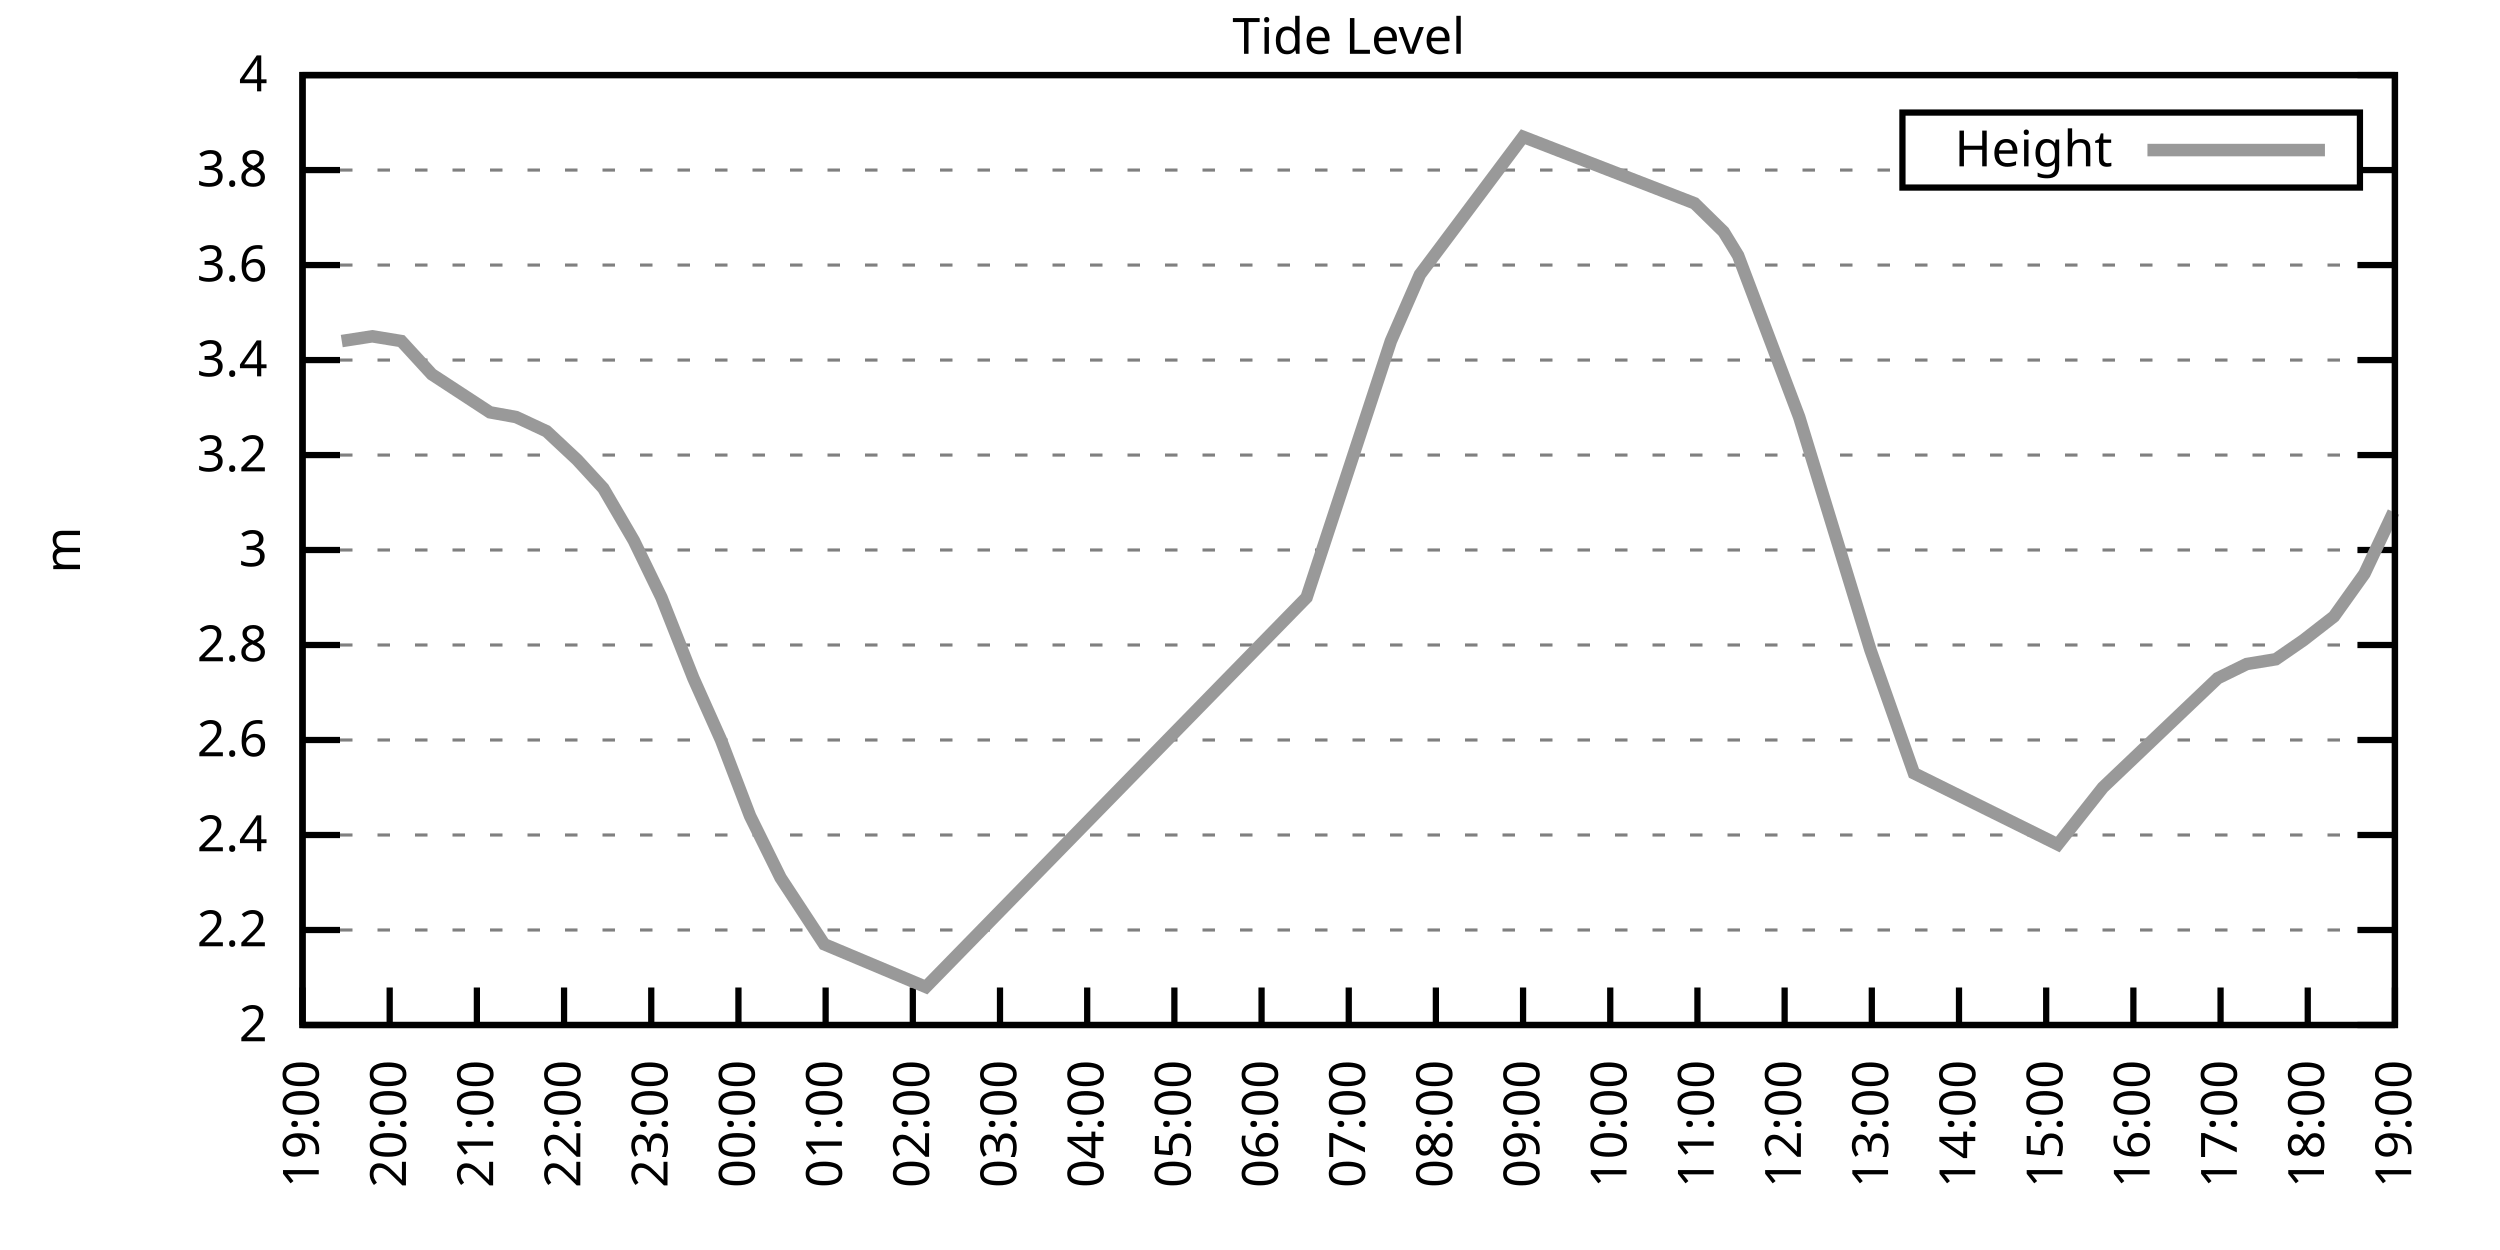
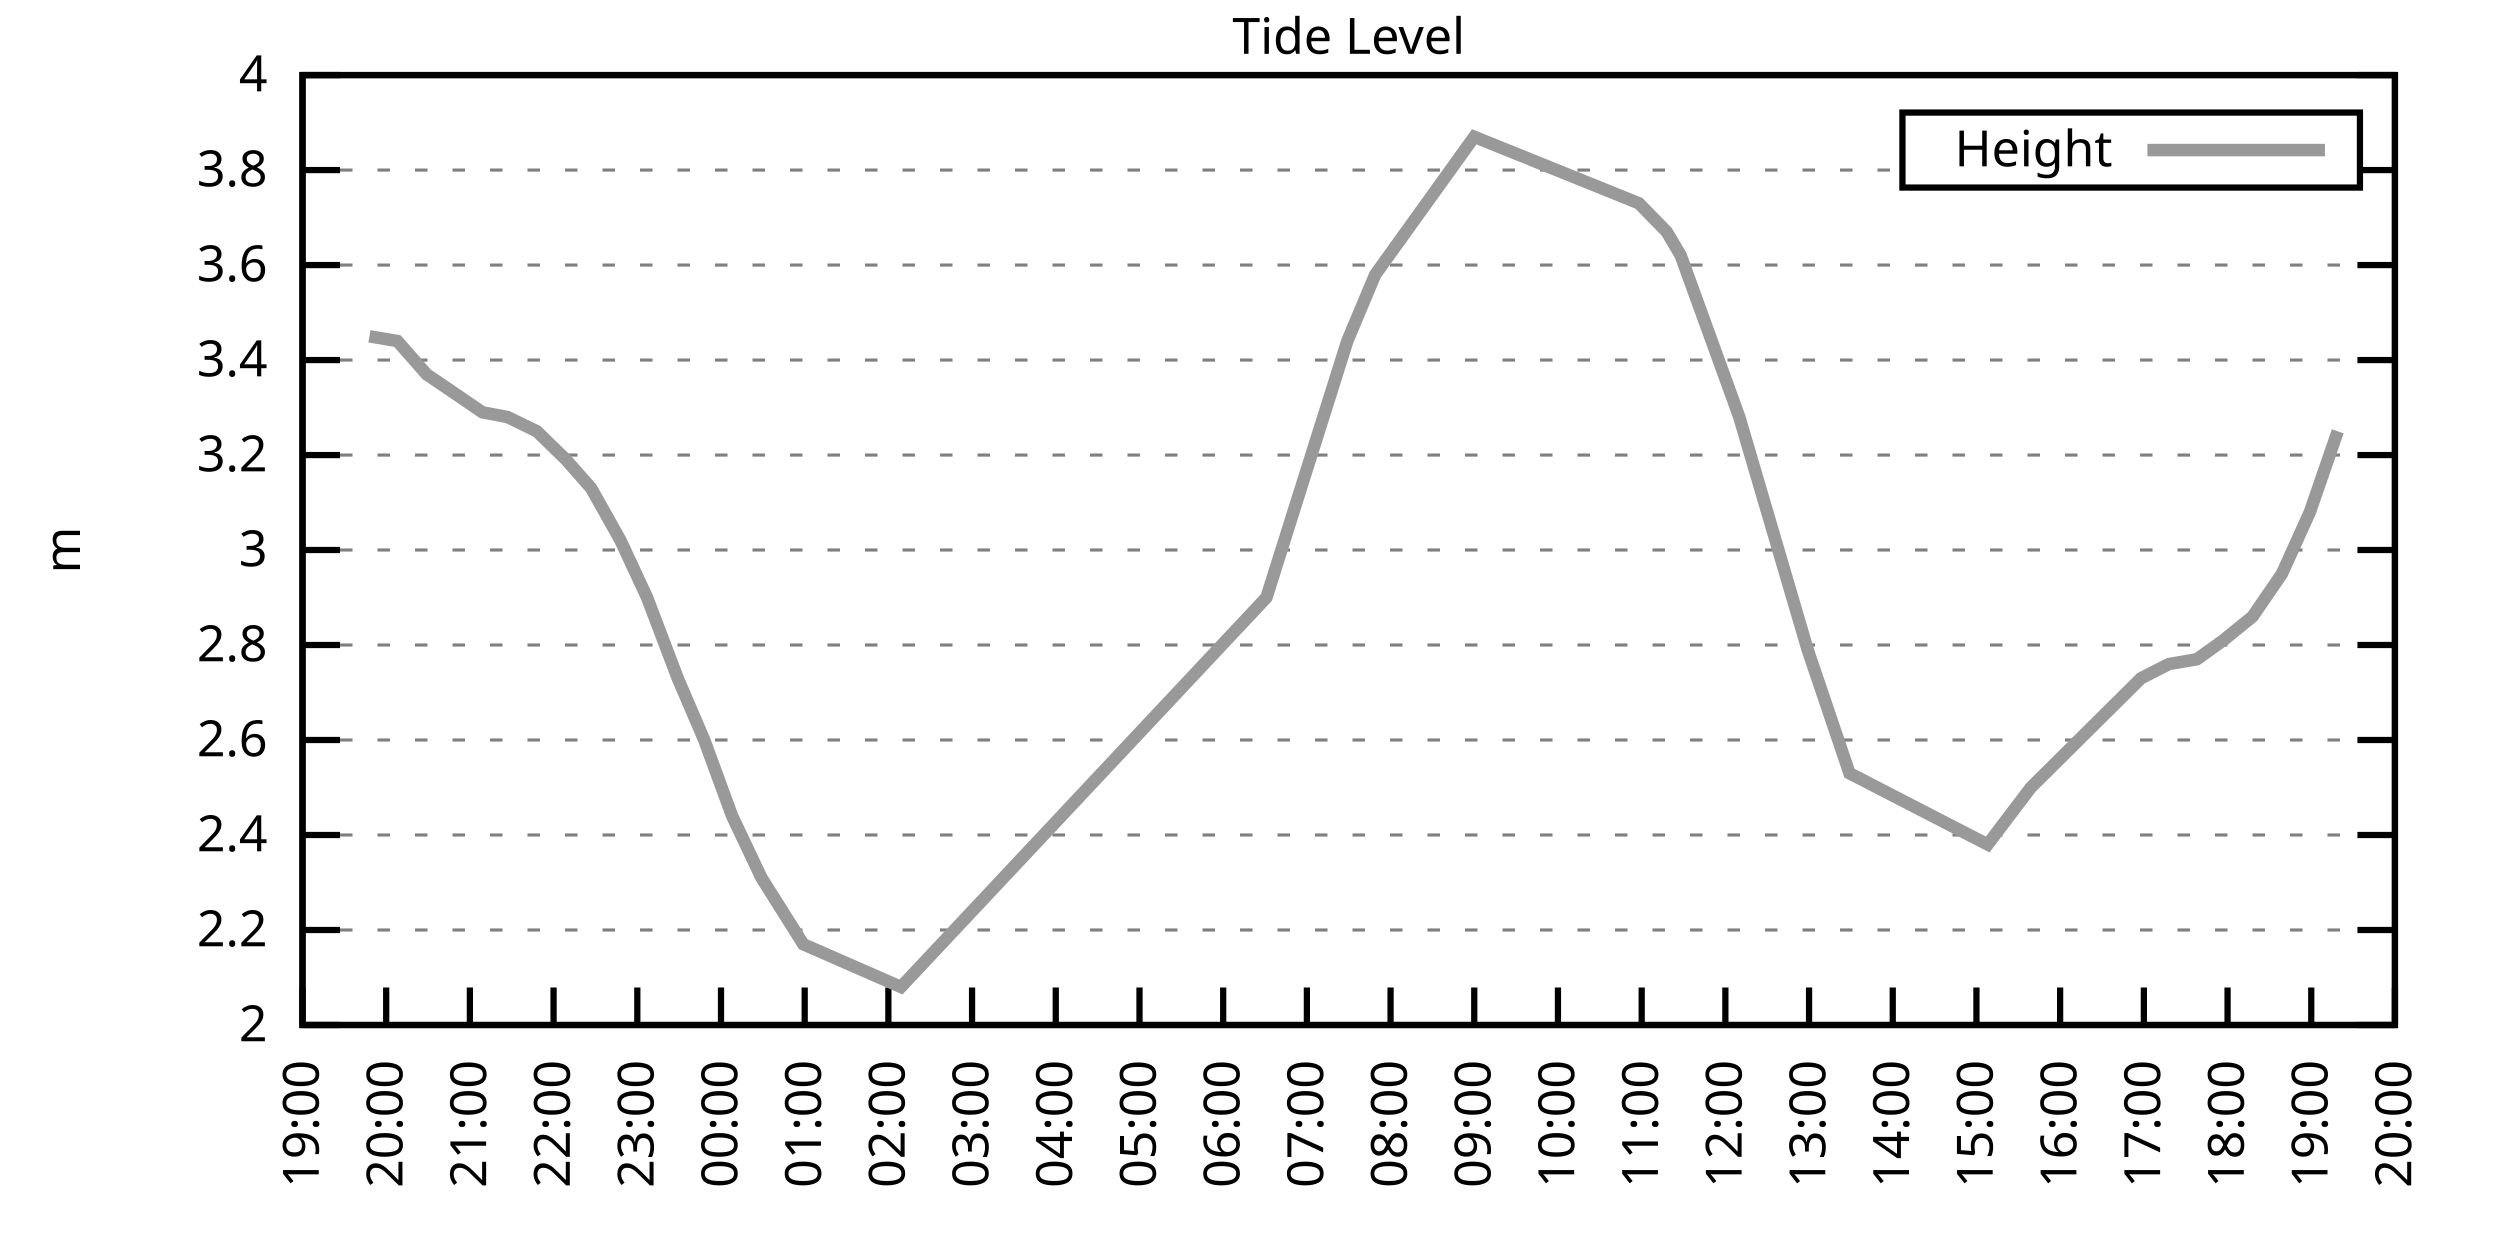
<svg xmlns="http://www.w3.org/2000/svg" xmlns:xlink="http://www.w3.org/1999/xlink" width="400" height="200" viewBox="0 0 400 200">
  <g id="gnuplot_canvas">
    <rect x="0" y="0" width="400" height="200" fill="none" />
    <defs>
      <circle id="gpDot" r="0.5" stroke-width="0.5" stroke="currentColor" />
      <path id="gpPt0" stroke-width="0.333" stroke="currentColor" d="M-1,0 h2 M0,-1 v2" />
      <path id="gpPt1" stroke-width="0.333" stroke="currentColor" d="M-1,-1 L1,1 M1,-1 L-1,1" />
      <path id="gpPt2" stroke-width="0.333" stroke="currentColor" d="M-1,0 L1,0 M0,-1 L0,1 M-1,-1 L1,1 M-1,1 L1,-1" />
      <rect id="gpPt3" stroke-width="0.333" stroke="currentColor" x="-1" y="-1" width="2" height="2" />
      <rect id="gpPt4" stroke-width="0.333" stroke="currentColor" fill="currentColor" x="-1" y="-1" width="2" height="2" />
      <circle id="gpPt5" stroke-width="0.333" stroke="currentColor" cx="0" cy="0" r="1" />
      <use xlink:href="#gpPt5" id="gpPt6" fill="currentColor" stroke="none" />
      <path id="gpPt7" stroke-width="0.333" stroke="currentColor" d="M0,-1.33 L-1.33,0.67 L1.33,0.67 z" />
      <use xlink:href="#gpPt7" id="gpPt8" fill="currentColor" stroke="none" />
      <use xlink:href="#gpPt7" id="gpPt9" stroke="currentColor" transform="rotate(180)" />
      <use xlink:href="#gpPt9" id="gpPt10" fill="currentColor" stroke="none" />
      <use xlink:href="#gpPt3" id="gpPt11" stroke="currentColor" transform="rotate(45)" />
      <use xlink:href="#gpPt11" id="gpPt12" fill="currentColor" stroke="none" />
      <path id="gpPt13" stroke-width="0.333" stroke="currentColor" d="M0,1.330 L1.265,0.411 L0.782,-1.067 L-0.782,-1.076 L-1.265,0.411 z" />
      <use xlink:href="#gpPt13" id="gpPt14" fill="currentColor" stroke="none" />
      <filter id="textbox" filterUnits="objectBoundingBox" x="0" y="0" height="1" width="1">
        <feFlood flood-color="white" flood-opacity="1" result="bgnd" />
        <feComposite in="SourceGraphic" in2="bgnd" operator="atop" />
      </filter>
      <filter id="greybox" filterUnits="objectBoundingBox" x="0" y="0" height="1" width="1">
        <feFlood flood-color="lightgrey" flood-opacity="1" result="grey" />
        <feComposite in="SourceGraphic" in2="grey" operator="atop" />
      </filter>
    </defs>
    <g fill="none" color="white" stroke="currentColor" stroke-width="1.00" stroke-linecap="butt" stroke-linejoin="miter">
</g>
    <g fill="none" color="black" stroke="currentColor" stroke-width="1.00" stroke-linecap="butt" stroke-linejoin="miter">
      <g stroke="none" shape-rendering="crispEdges">
        <polygon fill="rgb(255, 255, 255)" points="48.40,164.00 383.18,164.00 383.18,12.02 48.40,12.02 " />
      </g>
    </g>
    <g fill="none" color="black" stroke="currentColor" stroke-width="1.00" stroke-linecap="butt" stroke-linejoin="miter">
</g>
    <g fill="none" color="black" stroke="black" stroke-width="0.50" stroke-linecap="butt" stroke-linejoin="miter">
</g>
    <g fill="none" color="gray" stroke="currentColor" stroke-width="0.50" stroke-linecap="butt" stroke-linejoin="miter">
      <path stroke="gray" stroke-dasharray="2,4" class="gridline" d="M48.40,164.00 L383.19,164.00  " />
    </g>
    <g fill="none" color="gray" stroke="gray" stroke-width="1.00" stroke-linecap="butt" stroke-linejoin="miter">
</g>
    <g fill="none" color="black" stroke="currentColor" stroke-width="1.00" stroke-linecap="butt" stroke-linejoin="miter">
      <path stroke="black" d="M48.40,164.00 L54.40,164.00 M383.19,164.00 L377.19,164.00  " />
      <g transform="translate(42.80,166.60)" stroke="none" fill="black" font-family="Sans" font-size="8.00" text-anchor="end">
        <text>
          <tspan font-family="Sans"> 2</tspan>
        </text>
      </g>
    </g>
    <g fill="none" color="black" stroke="currentColor" stroke-width="1.00" stroke-linecap="butt" stroke-linejoin="miter">
</g>
    <g fill="none" color="black" stroke="black" stroke-width="0.50" stroke-linecap="butt" stroke-linejoin="miter">
</g>
    <g fill="none" color="gray" stroke="currentColor" stroke-width="0.50" stroke-linecap="butt" stroke-linejoin="miter">
      <path stroke="gray" stroke-dasharray="2,4" class="gridline" d="M48.40,148.80 L383.19,148.80  " />
    </g>
    <g fill="none" color="gray" stroke="gray" stroke-width="1.00" stroke-linecap="butt" stroke-linejoin="miter">
</g>
    <g fill="none" color="black" stroke="currentColor" stroke-width="1.00" stroke-linecap="butt" stroke-linejoin="miter">
      <path stroke="black" d="M48.40,148.80 L54.40,148.80 M383.19,148.80 L377.19,148.80  " />
      <g transform="translate(42.80,151.40)" stroke="none" fill="black" font-family="Sans" font-size="8.00" text-anchor="end">
        <text>
          <tspan font-family="Sans"> 2.2</tspan>
        </text>
      </g>
    </g>
    <g fill="none" color="black" stroke="currentColor" stroke-width="1.00" stroke-linecap="butt" stroke-linejoin="miter">
</g>
    <g fill="none" color="black" stroke="black" stroke-width="0.50" stroke-linecap="butt" stroke-linejoin="miter">
</g>
    <g fill="none" color="gray" stroke="currentColor" stroke-width="0.50" stroke-linecap="butt" stroke-linejoin="miter">
      <path stroke="gray" stroke-dasharray="2,4" class="gridline" d="M48.40,133.60 L383.19,133.60  " />
    </g>
    <g fill="none" color="gray" stroke="gray" stroke-width="1.00" stroke-linecap="butt" stroke-linejoin="miter">
</g>
    <g fill="none" color="black" stroke="currentColor" stroke-width="1.00" stroke-linecap="butt" stroke-linejoin="miter">
      <path stroke="black" d="M48.40,133.60 L54.40,133.60 M383.19,133.60 L377.19,133.60  " />
      <g transform="translate(42.80,136.20)" stroke="none" fill="black" font-family="Sans" font-size="8.00" text-anchor="end">
        <text>
          <tspan font-family="Sans"> 2.4</tspan>
        </text>
      </g>
    </g>
    <g fill="none" color="black" stroke="currentColor" stroke-width="1.00" stroke-linecap="butt" stroke-linejoin="miter">
</g>
    <g fill="none" color="black" stroke="black" stroke-width="0.50" stroke-linecap="butt" stroke-linejoin="miter">
</g>
    <g fill="none" color="gray" stroke="currentColor" stroke-width="0.50" stroke-linecap="butt" stroke-linejoin="miter">
      <path stroke="gray" stroke-dasharray="2,4" class="gridline" d="M48.40,118.40 L383.19,118.40  " />
    </g>
    <g fill="none" color="gray" stroke="gray" stroke-width="1.00" stroke-linecap="butt" stroke-linejoin="miter">
</g>
    <g fill="none" color="black" stroke="currentColor" stroke-width="1.00" stroke-linecap="butt" stroke-linejoin="miter">
      <path stroke="black" d="M48.40,118.40 L54.40,118.40 M383.19,118.40 L377.19,118.40  " />
      <g transform="translate(42.80,121.00)" stroke="none" fill="black" font-family="Sans" font-size="8.00" text-anchor="end">
        <text>
          <tspan font-family="Sans"> 2.6</tspan>
        </text>
      </g>
    </g>
    <g fill="none" color="black" stroke="currentColor" stroke-width="1.00" stroke-linecap="butt" stroke-linejoin="miter">
</g>
    <g fill="none" color="black" stroke="black" stroke-width="0.50" stroke-linecap="butt" stroke-linejoin="miter">
</g>
    <g fill="none" color="gray" stroke="currentColor" stroke-width="0.50" stroke-linecap="butt" stroke-linejoin="miter">
      <path stroke="gray" stroke-dasharray="2,4" class="gridline" d="M48.40,103.20 L383.19,103.20  " />
    </g>
    <g fill="none" color="gray" stroke="gray" stroke-width="1.00" stroke-linecap="butt" stroke-linejoin="miter">
</g>
    <g fill="none" color="black" stroke="currentColor" stroke-width="1.00" stroke-linecap="butt" stroke-linejoin="miter">
      <path stroke="black" d="M48.40,103.20 L54.40,103.20 M383.19,103.20 L377.19,103.20  " />
      <g transform="translate(42.80,105.80)" stroke="none" fill="black" font-family="Sans" font-size="8.00" text-anchor="end">
        <text>
          <tspan font-family="Sans"> 2.8</tspan>
        </text>
      </g>
    </g>
    <g fill="none" color="black" stroke="currentColor" stroke-width="1.00" stroke-linecap="butt" stroke-linejoin="miter">
</g>
    <g fill="none" color="black" stroke="black" stroke-width="0.50" stroke-linecap="butt" stroke-linejoin="miter">
</g>
    <g fill="none" color="gray" stroke="currentColor" stroke-width="0.50" stroke-linecap="butt" stroke-linejoin="miter">
      <path stroke="gray" stroke-dasharray="2,4" class="gridline" d="M48.40,88.00 L383.19,88.00  " />
    </g>
    <g fill="none" color="gray" stroke="gray" stroke-width="1.00" stroke-linecap="butt" stroke-linejoin="miter">
</g>
    <g fill="none" color="black" stroke="currentColor" stroke-width="1.00" stroke-linecap="butt" stroke-linejoin="miter">
      <path stroke="black" d="M48.40,88.00 L54.40,88.00 M383.19,88.00 L377.19,88.00  " />
      <g transform="translate(42.80,90.60)" stroke="none" fill="black" font-family="Sans" font-size="8.00" text-anchor="end">
        <text>
          <tspan font-family="Sans"> 3</tspan>
        </text>
      </g>
    </g>
    <g fill="none" color="black" stroke="currentColor" stroke-width="1.00" stroke-linecap="butt" stroke-linejoin="miter">
</g>
    <g fill="none" color="black" stroke="black" stroke-width="0.50" stroke-linecap="butt" stroke-linejoin="miter">
</g>
    <g fill="none" color="gray" stroke="currentColor" stroke-width="0.50" stroke-linecap="butt" stroke-linejoin="miter">
      <path stroke="gray" stroke-dasharray="2,4" class="gridline" d="M48.40,72.81 L383.19,72.81  " />
    </g>
    <g fill="none" color="gray" stroke="gray" stroke-width="1.00" stroke-linecap="butt" stroke-linejoin="miter">
</g>
    <g fill="none" color="black" stroke="currentColor" stroke-width="1.00" stroke-linecap="butt" stroke-linejoin="miter">
      <path stroke="black" d="M48.40,72.81 L54.40,72.81 M383.19,72.81 L377.19,72.81  " />
      <g transform="translate(42.80,75.41)" stroke="none" fill="black" font-family="Sans" font-size="8.00" text-anchor="end">
        <text>
          <tspan font-family="Sans"> 3.2</tspan>
        </text>
      </g>
    </g>
    <g fill="none" color="black" stroke="currentColor" stroke-width="1.00" stroke-linecap="butt" stroke-linejoin="miter">
</g>
    <g fill="none" color="black" stroke="black" stroke-width="0.50" stroke-linecap="butt" stroke-linejoin="miter">
</g>
    <g fill="none" color="gray" stroke="currentColor" stroke-width="0.50" stroke-linecap="butt" stroke-linejoin="miter">
      <path stroke="gray" stroke-dasharray="2,4" class="gridline" d="M48.40,57.61 L383.19,57.61  " />
    </g>
    <g fill="none" color="gray" stroke="gray" stroke-width="1.00" stroke-linecap="butt" stroke-linejoin="miter">
</g>
    <g fill="none" color="black" stroke="currentColor" stroke-width="1.00" stroke-linecap="butt" stroke-linejoin="miter">
      <path stroke="black" d="M48.40,57.61 L54.40,57.61 M383.19,57.61 L377.19,57.61  " />
      <g transform="translate(42.80,60.21)" stroke="none" fill="black" font-family="Sans" font-size="8.00" text-anchor="end">
        <text>
          <tspan font-family="Sans"> 3.4</tspan>
        </text>
      </g>
    </g>
    <g fill="none" color="black" stroke="currentColor" stroke-width="1.00" stroke-linecap="butt" stroke-linejoin="miter">
</g>
    <g fill="none" color="black" stroke="black" stroke-width="0.50" stroke-linecap="butt" stroke-linejoin="miter">
</g>
    <g fill="none" color="gray" stroke="currentColor" stroke-width="0.50" stroke-linecap="butt" stroke-linejoin="miter">
      <path stroke="gray" stroke-dasharray="2,4" class="gridline" d="M48.40,42.41 L383.19,42.41  " />
    </g>
    <g fill="none" color="gray" stroke="gray" stroke-width="1.00" stroke-linecap="butt" stroke-linejoin="miter">
</g>
    <g fill="none" color="black" stroke="currentColor" stroke-width="1.00" stroke-linecap="butt" stroke-linejoin="miter">
      <path stroke="black" d="M48.40,42.41 L54.40,42.41 M383.19,42.41 L377.19,42.41  " />
      <g transform="translate(42.80,45.01)" stroke="none" fill="black" font-family="Sans" font-size="8.00" text-anchor="end">
        <text>
          <tspan font-family="Sans"> 3.6</tspan>
        </text>
      </g>
    </g>
    <g fill="none" color="black" stroke="currentColor" stroke-width="1.00" stroke-linecap="butt" stroke-linejoin="miter">
</g>
    <g fill="none" color="black" stroke="black" stroke-width="0.50" stroke-linecap="butt" stroke-linejoin="miter">
</g>
    <g fill="none" color="gray" stroke="currentColor" stroke-width="0.50" stroke-linecap="butt" stroke-linejoin="miter">
      <path stroke="gray" stroke-dasharray="2,4" class="gridline" d="M48.40,27.21 L304.39,27.21 M377.59,27.21 L383.19,27.21  " />
    </g>
    <g fill="none" color="gray" stroke="gray" stroke-width="1.00" stroke-linecap="butt" stroke-linejoin="miter">
</g>
    <g fill="none" color="black" stroke="currentColor" stroke-width="1.00" stroke-linecap="butt" stroke-linejoin="miter">
      <path stroke="black" d="M48.40,27.21 L54.40,27.21 M383.19,27.21 L377.19,27.21  " />
      <g transform="translate(42.80,29.81)" stroke="none" fill="black" font-family="Sans" font-size="8.00" text-anchor="end">
        <text>
          <tspan font-family="Sans"> 3.8</tspan>
        </text>
      </g>
    </g>
    <g fill="none" color="black" stroke="currentColor" stroke-width="1.00" stroke-linecap="butt" stroke-linejoin="miter">
</g>
    <g fill="none" color="black" stroke="black" stroke-width="0.50" stroke-linecap="butt" stroke-linejoin="miter">
</g>
    <g fill="none" color="gray" stroke="currentColor" stroke-width="0.50" stroke-linecap="butt" stroke-linejoin="miter">
      <path stroke="gray" stroke-dasharray="2,4" class="gridline" d="M48.40,12.01 L383.19,12.01  " />
    </g>
    <g fill="none" color="gray" stroke="gray" stroke-width="1.00" stroke-linecap="butt" stroke-linejoin="miter">
</g>
    <g fill="none" color="black" stroke="currentColor" stroke-width="1.00" stroke-linecap="butt" stroke-linejoin="miter">
      <path stroke="black" d="M48.40,12.01 L54.40,12.01 M383.19,12.01 L377.19,12.01  " />
      <g transform="translate(42.80,14.61)" stroke="none" fill="black" font-family="Sans" font-size="8.00" text-anchor="end">
        <text>
          <tspan font-family="Sans"> 4</tspan>
        </text>
      </g>
    </g>
    <g fill="none" color="black" stroke="currentColor" stroke-width="1.00" stroke-linecap="butt" stroke-linejoin="miter">
      <path stroke="black" d="M48.40,164.00 L48.40,158.00  " />
      <g transform="translate(51.00,169.60) rotate(270.00)" stroke="none" fill="black" font-family="Sans" font-size="8.00" text-anchor="end">
        <text>
          <tspan font-family="Sans">19:00</tspan>
        </text>
      </g>
    </g>
    <g fill="none" color="black" stroke="currentColor" stroke-width="1.00" stroke-linecap="butt" stroke-linejoin="miter">
-       <path stroke="black" d="M62.35,164.00 L62.35,158.00  " />
-       <g transform="translate(64.95,169.60) rotate(270.00)" stroke="none" fill="black" font-family="Sans" font-size="8.00" text-anchor="end">
+       <path stroke="black" d="M61.79,164.00 L61.79,158.00  " />
+       <g transform="translate(64.39,169.60) rotate(270.00)" stroke="none" fill="black" font-family="Sans" font-size="8.00" text-anchor="end">
        <text>
          <tspan font-family="Sans">20:00</tspan>
        </text>
      </g>
    </g>
    <g fill="none" color="black" stroke="currentColor" stroke-width="1.00" stroke-linecap="butt" stroke-linejoin="miter">
-       <path stroke="black" d="M76.30,164.00 L76.30,158.00  " />
-       <g transform="translate(78.90,169.60) rotate(270.00)" stroke="none" fill="black" font-family="Sans" font-size="8.00" text-anchor="end">
+       <path stroke="black" d="M75.18,164.00 L75.18,158.00  " />
+       <g transform="translate(77.78,169.60) rotate(270.00)" stroke="none" fill="black" font-family="Sans" font-size="8.00" text-anchor="end">
        <text>
          <tspan font-family="Sans">21:00</tspan>
        </text>
      </g>
    </g>
    <g fill="none" color="black" stroke="currentColor" stroke-width="1.00" stroke-linecap="butt" stroke-linejoin="miter">
-       <path stroke="black" d="M90.25,164.00 L90.25,158.00  " />
-       <g transform="translate(92.85,169.60) rotate(270.00)" stroke="none" fill="black" font-family="Sans" font-size="8.00" text-anchor="end">
+       <path stroke="black" d="M88.57,164.00 L88.57,158.00  " />
+       <g transform="translate(91.17,169.60) rotate(270.00)" stroke="none" fill="black" font-family="Sans" font-size="8.00" text-anchor="end">
        <text>
          <tspan font-family="Sans">22:00</tspan>
        </text>
      </g>
    </g>
    <g fill="none" color="black" stroke="currentColor" stroke-width="1.00" stroke-linecap="butt" stroke-linejoin="miter">
-       <path stroke="black" d="M104.20,164.00 L104.20,158.00  " />
-       <g transform="translate(106.80,169.60) rotate(270.00)" stroke="none" fill="black" font-family="Sans" font-size="8.00" text-anchor="end">
+       <path stroke="black" d="M101.97,164.00 L101.97,158.00  " />
+       <g transform="translate(104.57,169.60) rotate(270.00)" stroke="none" fill="black" font-family="Sans" font-size="8.00" text-anchor="end">
        <text>
          <tspan font-family="Sans">23:00</tspan>
        </text>
      </g>
    </g>
    <g fill="none" color="black" stroke="currentColor" stroke-width="1.00" stroke-linecap="butt" stroke-linejoin="miter">
-       <path stroke="black" d="M118.15,164.00 L118.15,158.00  " />
-       <g transform="translate(120.75,169.60) rotate(270.00)" stroke="none" fill="black" font-family="Sans" font-size="8.00" text-anchor="end">
+       <path stroke="black" d="M115.36,164.00 L115.36,158.00  " />
+       <g transform="translate(117.96,169.60) rotate(270.00)" stroke="none" fill="black" font-family="Sans" font-size="8.00" text-anchor="end">
        <text>
          <tspan font-family="Sans">00:00</tspan>
        </text>
      </g>
    </g>
    <g fill="none" color="black" stroke="currentColor" stroke-width="1.00" stroke-linecap="butt" stroke-linejoin="miter">
-       <path stroke="black" d="M132.10,164.00 L132.10,158.00  " />
-       <g transform="translate(134.70,169.60) rotate(270.00)" stroke="none" fill="black" font-family="Sans" font-size="8.00" text-anchor="end">
+       <path stroke="black" d="M128.75,164.00 L128.75,158.00  " />
+       <g transform="translate(131.35,169.60) rotate(270.00)" stroke="none" fill="black" font-family="Sans" font-size="8.00" text-anchor="end">
        <text>
          <tspan font-family="Sans">01:00</tspan>
        </text>
      </g>
    </g>
    <g fill="none" color="black" stroke="currentColor" stroke-width="1.00" stroke-linecap="butt" stroke-linejoin="miter">
-       <path stroke="black" d="M146.05,164.00 L146.05,158.00  " />
-       <g transform="translate(148.65,169.60) rotate(270.00)" stroke="none" fill="black" font-family="Sans" font-size="8.00" text-anchor="end">
+       <path stroke="black" d="M142.14,164.00 L142.14,158.00  " />
+       <g transform="translate(144.74,169.60) rotate(270.00)" stroke="none" fill="black" font-family="Sans" font-size="8.00" text-anchor="end">
        <text>
          <tspan font-family="Sans">02:00</tspan>
        </text>
      </g>
    </g>
    <g fill="none" color="black" stroke="currentColor" stroke-width="1.00" stroke-linecap="butt" stroke-linejoin="miter">
-       <path stroke="black" d="M160.00,164.00 L160.00,158.00  " />
-       <g transform="translate(162.60,169.60) rotate(270.00)" stroke="none" fill="black" font-family="Sans" font-size="8.00" text-anchor="end">
+       <path stroke="black" d="M155.53,164.00 L155.53,158.00  " />
+       <g transform="translate(158.13,169.60) rotate(270.00)" stroke="none" fill="black" font-family="Sans" font-size="8.00" text-anchor="end">
        <text>
          <tspan font-family="Sans">03:00</tspan>
        </text>
      </g>
    </g>
    <g fill="none" color="black" stroke="currentColor" stroke-width="1.00" stroke-linecap="butt" stroke-linejoin="miter">
-       <path stroke="black" d="M173.95,164.00 L173.95,158.00  " />
-       <g transform="translate(176.55,169.60) rotate(270.00)" stroke="none" fill="black" font-family="Sans" font-size="8.00" text-anchor="end">
+       <path stroke="black" d="M168.92,164.00 L168.92,158.00  " />
+       <g transform="translate(171.52,169.60) rotate(270.00)" stroke="none" fill="black" font-family="Sans" font-size="8.00" text-anchor="end">
        <text>
          <tspan font-family="Sans">04:00</tspan>
        </text>
      </g>
    </g>
    <g fill="none" color="black" stroke="currentColor" stroke-width="1.00" stroke-linecap="butt" stroke-linejoin="miter">
-       <path stroke="black" d="M187.90,164.00 L187.90,158.00  " />
-       <g transform="translate(190.50,169.60) rotate(270.00)" stroke="none" fill="black" font-family="Sans" font-size="8.00" text-anchor="end">
+       <path stroke="black" d="M182.32,164.00 L182.32,158.00  " />
+       <g transform="translate(184.92,169.60) rotate(270.00)" stroke="none" fill="black" font-family="Sans" font-size="8.00" text-anchor="end">
        <text>
          <tspan font-family="Sans">05:00</tspan>
        </text>
      </g>
    </g>
    <g fill="none" color="black" stroke="currentColor" stroke-width="1.00" stroke-linecap="butt" stroke-linejoin="miter">
-       <path stroke="black" d="M201.85,164.00 L201.85,158.00  " />
-       <g transform="translate(204.45,169.60) rotate(270.00)" stroke="none" fill="black" font-family="Sans" font-size="8.00" text-anchor="end">
+       <path stroke="black" d="M195.71,164.00 L195.71,158.00  " />
+       <g transform="translate(198.31,169.60) rotate(270.00)" stroke="none" fill="black" font-family="Sans" font-size="8.00" text-anchor="end">
        <text>
          <tspan font-family="Sans">06:00</tspan>
        </text>
      </g>
    </g>
    <g fill="none" color="black" stroke="currentColor" stroke-width="1.00" stroke-linecap="butt" stroke-linejoin="miter">
-       <path stroke="black" d="M215.80,164.00 L215.80,158.00  " />
-       <g transform="translate(218.40,169.60) rotate(270.00)" stroke="none" fill="black" font-family="Sans" font-size="8.00" text-anchor="end">
+       <path stroke="black" d="M209.10,164.00 L209.10,158.00  " />
+       <g transform="translate(211.70,169.60) rotate(270.00)" stroke="none" fill="black" font-family="Sans" font-size="8.00" text-anchor="end">
        <text>
          <tspan font-family="Sans">07:00</tspan>
        </text>
      </g>
    </g>
    <g fill="none" color="black" stroke="currentColor" stroke-width="1.00" stroke-linecap="butt" stroke-linejoin="miter">
-       <path stroke="black" d="M229.74,164.00 L229.74,158.00  " />
-       <g transform="translate(232.34,169.60) rotate(270.00)" stroke="none" fill="black" font-family="Sans" font-size="8.00" text-anchor="end">
+       <path stroke="black" d="M222.49,164.00 L222.49,158.00  " />
+       <g transform="translate(225.09,169.60) rotate(270.00)" stroke="none" fill="black" font-family="Sans" font-size="8.00" text-anchor="end">
        <text>
          <tspan font-family="Sans">08:00</tspan>
        </text>
      </g>
    </g>
    <g fill="none" color="black" stroke="currentColor" stroke-width="1.00" stroke-linecap="butt" stroke-linejoin="miter">
-       <path stroke="black" d="M243.69,164.00 L243.69,158.00  " />
-       <g transform="translate(246.29,169.60) rotate(270.00)" stroke="none" fill="black" font-family="Sans" font-size="8.00" text-anchor="end">
+       <path stroke="black" d="M235.88,164.00 L235.88,158.00  " />
+       <g transform="translate(238.48,169.60) rotate(270.00)" stroke="none" fill="black" font-family="Sans" font-size="8.00" text-anchor="end">
        <text>
          <tspan font-family="Sans">09:00</tspan>
        </text>
      </g>
    </g>
    <g fill="none" color="black" stroke="currentColor" stroke-width="1.00" stroke-linecap="butt" stroke-linejoin="miter">
-       <path stroke="black" d="M257.64,164.00 L257.64,158.00  " />
-       <g transform="translate(260.24,169.60) rotate(270.00)" stroke="none" fill="black" font-family="Sans" font-size="8.00" text-anchor="end">
+       <path stroke="black" d="M249.27,164.00 L249.27,158.00  " />
+       <g transform="translate(251.87,169.60) rotate(270.00)" stroke="none" fill="black" font-family="Sans" font-size="8.00" text-anchor="end">
        <text>
          <tspan font-family="Sans">10:00</tspan>
        </text>
      </g>
    </g>
    <g fill="none" color="black" stroke="currentColor" stroke-width="1.00" stroke-linecap="butt" stroke-linejoin="miter">
-       <path stroke="black" d="M271.59,164.00 L271.59,158.00  " />
-       <g transform="translate(274.19,169.60) rotate(270.00)" stroke="none" fill="black" font-family="Sans" font-size="8.00" text-anchor="end">
+       <path stroke="black" d="M262.67,164.00 L262.67,158.00  " />
+       <g transform="translate(265.27,169.60) rotate(270.00)" stroke="none" fill="black" font-family="Sans" font-size="8.00" text-anchor="end">
        <text>
          <tspan font-family="Sans">11:00</tspan>
        </text>
      </g>
    </g>
    <g fill="none" color="black" stroke="currentColor" stroke-width="1.00" stroke-linecap="butt" stroke-linejoin="miter">
-       <path stroke="black" d="M285.54,164.00 L285.54,158.00  " />
-       <g transform="translate(288.14,169.60) rotate(270.00)" stroke="none" fill="black" font-family="Sans" font-size="8.00" text-anchor="end">
+       <path stroke="black" d="M276.06,164.00 L276.06,158.00  " />
+       <g transform="translate(278.66,169.60) rotate(270.00)" stroke="none" fill="black" font-family="Sans" font-size="8.00" text-anchor="end">
        <text>
          <tspan font-family="Sans">12:00</tspan>
        </text>
      </g>
    </g>
    <g fill="none" color="black" stroke="currentColor" stroke-width="1.00" stroke-linecap="butt" stroke-linejoin="miter">
-       <path stroke="black" d="M299.49,164.00 L299.49,158.00  " />
-       <g transform="translate(302.09,169.60) rotate(270.00)" stroke="none" fill="black" font-family="Sans" font-size="8.00" text-anchor="end">
+       <path stroke="black" d="M289.45,164.00 L289.45,158.00  " />
+       <g transform="translate(292.05,169.60) rotate(270.00)" stroke="none" fill="black" font-family="Sans" font-size="8.00" text-anchor="end">
        <text>
          <tspan font-family="Sans">13:00</tspan>
        </text>
      </g>
    </g>
    <g fill="none" color="black" stroke="currentColor" stroke-width="1.00" stroke-linecap="butt" stroke-linejoin="miter">
-       <path stroke="black" d="M313.44,164.00 L313.44,158.00  " />
-       <g transform="translate(316.04,169.60) rotate(270.00)" stroke="none" fill="black" font-family="Sans" font-size="8.00" text-anchor="end">
+       <path stroke="black" d="M302.84,164.00 L302.84,158.00  " />
+       <g transform="translate(305.44,169.60) rotate(270.00)" stroke="none" fill="black" font-family="Sans" font-size="8.00" text-anchor="end">
        <text>
          <tspan font-family="Sans">14:00</tspan>
        </text>
      </g>
    </g>
    <g fill="none" color="black" stroke="currentColor" stroke-width="1.00" stroke-linecap="butt" stroke-linejoin="miter">
-       <path stroke="black" d="M327.39,164.00 L327.39,158.00  " />
-       <g transform="translate(329.99,169.60) rotate(270.00)" stroke="none" fill="black" font-family="Sans" font-size="8.00" text-anchor="end">
+       <path stroke="black" d="M316.23,164.00 L316.23,158.00  " />
+       <g transform="translate(318.83,169.60) rotate(270.00)" stroke="none" fill="black" font-family="Sans" font-size="8.00" text-anchor="end">
        <text>
          <tspan font-family="Sans">15:00</tspan>
        </text>
      </g>
    </g>
    <g fill="none" color="black" stroke="currentColor" stroke-width="1.00" stroke-linecap="butt" stroke-linejoin="miter">
-       <path stroke="black" d="M341.34,164.00 L341.34,158.00  " />
-       <g transform="translate(343.94,169.60) rotate(270.00)" stroke="none" fill="black" font-family="Sans" font-size="8.00" text-anchor="end">
+       <path stroke="black" d="M329.62,164.00 L329.62,158.00  " />
+       <g transform="translate(332.22,169.60) rotate(270.00)" stroke="none" fill="black" font-family="Sans" font-size="8.00" text-anchor="end">
        <text>
          <tspan font-family="Sans">16:00</tspan>
        </text>
      </g>
    </g>
    <g fill="none" color="black" stroke="currentColor" stroke-width="1.00" stroke-linecap="butt" stroke-linejoin="miter">
-       <path stroke="black" d="M355.29,164.00 L355.29,158.00  " />
-       <g transform="translate(357.89,169.60) rotate(270.00)" stroke="none" fill="black" font-family="Sans" font-size="8.00" text-anchor="end">
+       <path stroke="black" d="M343.02,164.00 L343.02,158.00  " />
+       <g transform="translate(345.62,169.60) rotate(270.00)" stroke="none" fill="black" font-family="Sans" font-size="8.00" text-anchor="end">
        <text>
          <tspan font-family="Sans">17:00</tspan>
        </text>
      </g>
    </g>
    <g fill="none" color="black" stroke="currentColor" stroke-width="1.00" stroke-linecap="butt" stroke-linejoin="miter">
-       <path stroke="black" d="M369.24,164.00 L369.24,158.00  " />
-       <g transform="translate(371.84,169.60) rotate(270.00)" stroke="none" fill="black" font-family="Sans" font-size="8.00" text-anchor="end">
+       <path stroke="black" d="M356.41,164.00 L356.41,158.00  " />
+       <g transform="translate(359.01,169.60) rotate(270.00)" stroke="none" fill="black" font-family="Sans" font-size="8.00" text-anchor="end">
        <text>
          <tspan font-family="Sans">18:00</tspan>
+         </text>
+       </g>
+     </g>
+     <g fill="none" color="black" stroke="currentColor" stroke-width="1.00" stroke-linecap="butt" stroke-linejoin="miter">
+       <path stroke="black" d="M369.80,164.00 L369.80,158.00  " />
+       <g transform="translate(372.40,169.60) rotate(270.00)" stroke="none" fill="black" font-family="Sans" font-size="8.00" text-anchor="end">
+         <text>
+           <tspan font-family="Sans">19:00</tspan>
        </text>
      </g>
    </g>
    <g fill="none" color="black" stroke="currentColor" stroke-width="1.00" stroke-linecap="butt" stroke-linejoin="miter">
      <path stroke="black" d="M383.19,164.00 L383.19,158.00  " />
      <g transform="translate(385.79,169.60) rotate(270.00)" stroke="none" fill="black" font-family="Sans" font-size="8.00" text-anchor="end">
        <text>
-           <tspan font-family="Sans">19:00</tspan>
+           <tspan font-family="Sans">20:00</tspan>
        </text>
      </g>
    </g>
    <g fill="none" color="black" stroke="currentColor" stroke-width="1.00" stroke-linecap="butt" stroke-linejoin="miter">
</g>
    <g fill="none" color="black" stroke="currentColor" stroke-width="1.00" stroke-linecap="butt" stroke-linejoin="miter">
      <path stroke="black" d="M48.40,12.01 L48.40,164.00 L383.19,164.00 L383.19,12.01 L48.40,12.01 Z  " />
    </g>
    <g fill="none" color="black" stroke="currentColor" stroke-width="1.00" stroke-linecap="butt" stroke-linejoin="miter">
</g>
    <g fill="none" color="black" stroke="currentColor" stroke-width="1.00" stroke-linecap="butt" stroke-linejoin="miter">
      <path stroke="black" d="M304.39,30.01 L304.39,18.01 L377.59,18.01 L377.59,30.01 L304.39,30.01 Z  " />
    </g>
    <g id="Tide_level_plot_1">
      <g fill="none" color="white" stroke="black" stroke-width="2.00" stroke-linecap="butt" stroke-linejoin="miter">
</g>
      <g fill="none" color="black" stroke="currentColor" stroke-width="2.00" stroke-linecap="butt" stroke-linejoin="miter">
        <g transform="translate(337.99,26.61)" stroke="none" fill="black" font-family="Sans" font-size="8.00" text-anchor="end">
          <text>
            <tspan font-family="Sans">Height</tspan>
          </text>
        </g>
      </g>
      <g fill="none" color="black" stroke="currentColor" stroke-width="2.00" stroke-linecap="butt" stroke-linejoin="miter">
-         <path stroke="rgb(153, 153, 153)" d="M343.59,24.01 L371.99,24.01 M54.68,54.57 L59.56,53.81 L64.21,54.57 L69.09,59.89 L73.74,62.93 L78.39,65.97   L82.58,66.73 L87.46,69.01 L92.34,73.57 L96.53,78.13 L101.41,86.49 L105.83,95.60 L110.94,108.52 L115.36,118.40   L120.01,130.56 L124.89,140.44 L131.87,151.08 L148.14,157.92 L209.05,95.60 L215.80,75.09 L222.54,54.57 L227.19,43.93   L243.69,21.89 L271.13,32.53 L275.78,37.09 L278.10,40.89 L287.87,66.73 L299.26,103.96 L306.23,123.72 L329.25,135.12   L336.46,126.00 L354.83,108.52 L359.48,106.24 L364.13,105.48 L368.54,102.44 L373.43,98.64 L378.31,91.80 L382.96,81.93    " />
+         <path stroke="rgb(153, 153, 153)" d="M343.59,24.01 L371.99,24.01 M59.11,53.81 L63.58,54.57 L68.26,59.89 L72.73,62.93 L77.19,65.97 L81.21,66.73   L85.90,69.01 L90.58,73.57 L94.60,78.13 L99.29,86.49 L103.53,95.60 L108.44,108.52 L112.68,118.40 L117.14,130.56   L121.83,140.44 L128.53,151.08 L144.15,157.92 L202.63,95.60 L209.10,75.09 L215.57,54.57 L220.04,43.93 L235.88,21.89   L262.22,32.53 L266.68,37.09 L268.92,40.89 L278.29,66.73 L289.23,103.96 L295.92,123.72 L318.02,135.12 L324.94,126.00   L342.57,108.52 L347.03,106.24 L351.50,105.48 L355.74,102.44 L360.42,98.64 L365.11,91.80 L369.58,81.93 L374.04,69.01    " />
      </g>
    </g>
    <g fill="none" color="black" stroke="currentColor" stroke-width="2.00" stroke-linecap="butt" stroke-linejoin="miter">
</g>
    <g fill="none" color="black" stroke="black" stroke-width="1.00" stroke-linecap="butt" stroke-linejoin="miter">
</g>
    <g fill="none" color="black" stroke="currentColor" stroke-width="1.00" stroke-linecap="butt" stroke-linejoin="miter">
      <path stroke="black" d="M48.40,12.01 L48.40,164.00 L383.19,164.00 L383.19,12.01 L48.40,12.01 Z  " />
      <g transform="translate(12.80,88.01) rotate(270.00)" stroke="none" fill="black" font-family="Sans" font-size="8.00" text-anchor="middle">
        <text>
          <tspan font-family="Sans">m</tspan>
        </text>
      </g>
    </g>
    <g fill="none" color="black" stroke="currentColor" stroke-width="1.00" stroke-linecap="butt" stroke-linejoin="miter">
</g>
    <g fill="none" color="black" stroke="currentColor" stroke-width="1.00" stroke-linecap="butt" stroke-linejoin="miter">
      <g transform="translate(215.79,8.61)" stroke="none" fill="black" font-family="Sans" font-size="8.00" text-anchor="middle">
        <text>
          <tspan font-family="Sans">Tide Level</tspan>
        </text>
      </g>
    </g>
    <g fill="none" color="black" stroke="currentColor" stroke-width="1.00" stroke-linecap="butt" stroke-linejoin="miter">
</g>
  </g>
</svg>
